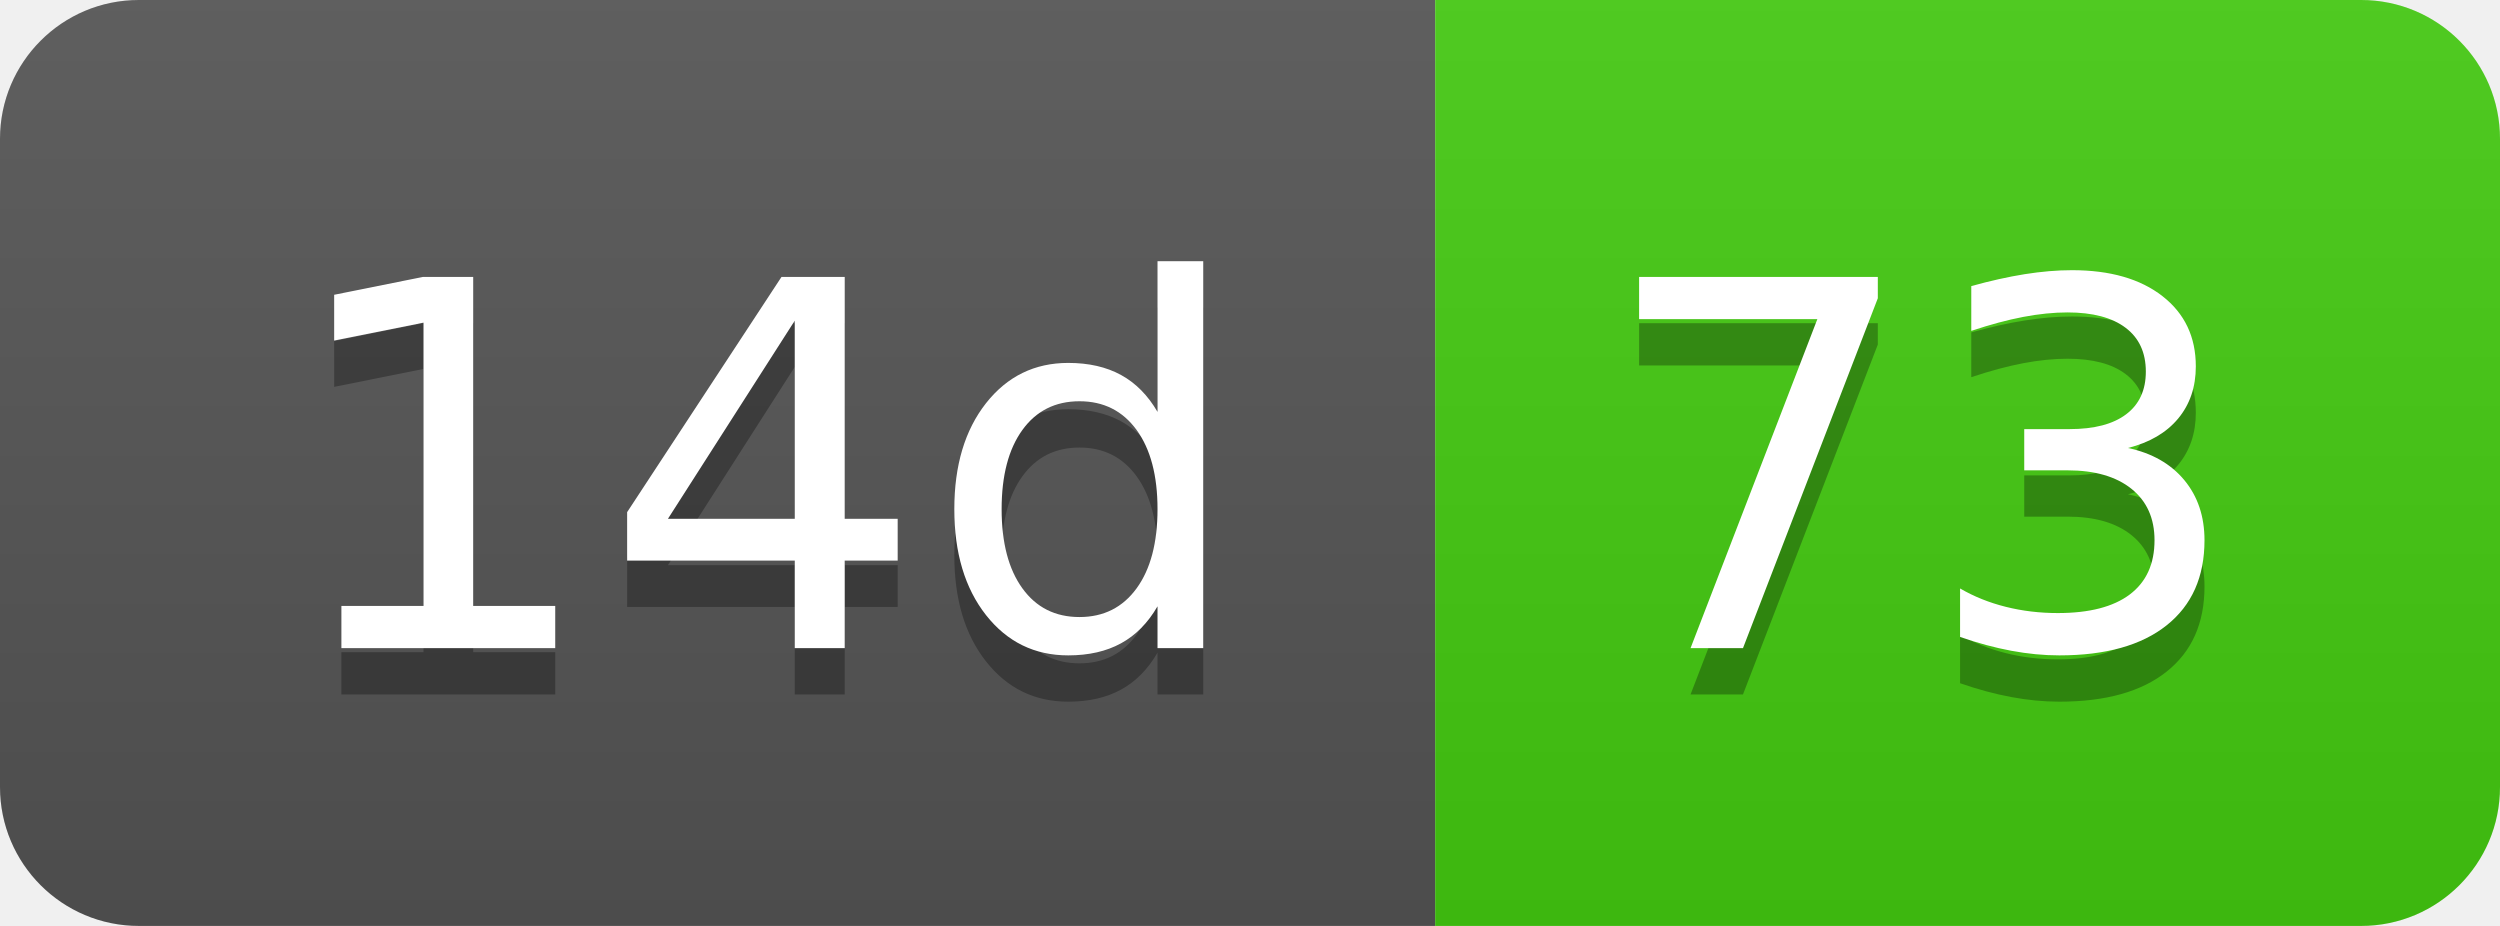
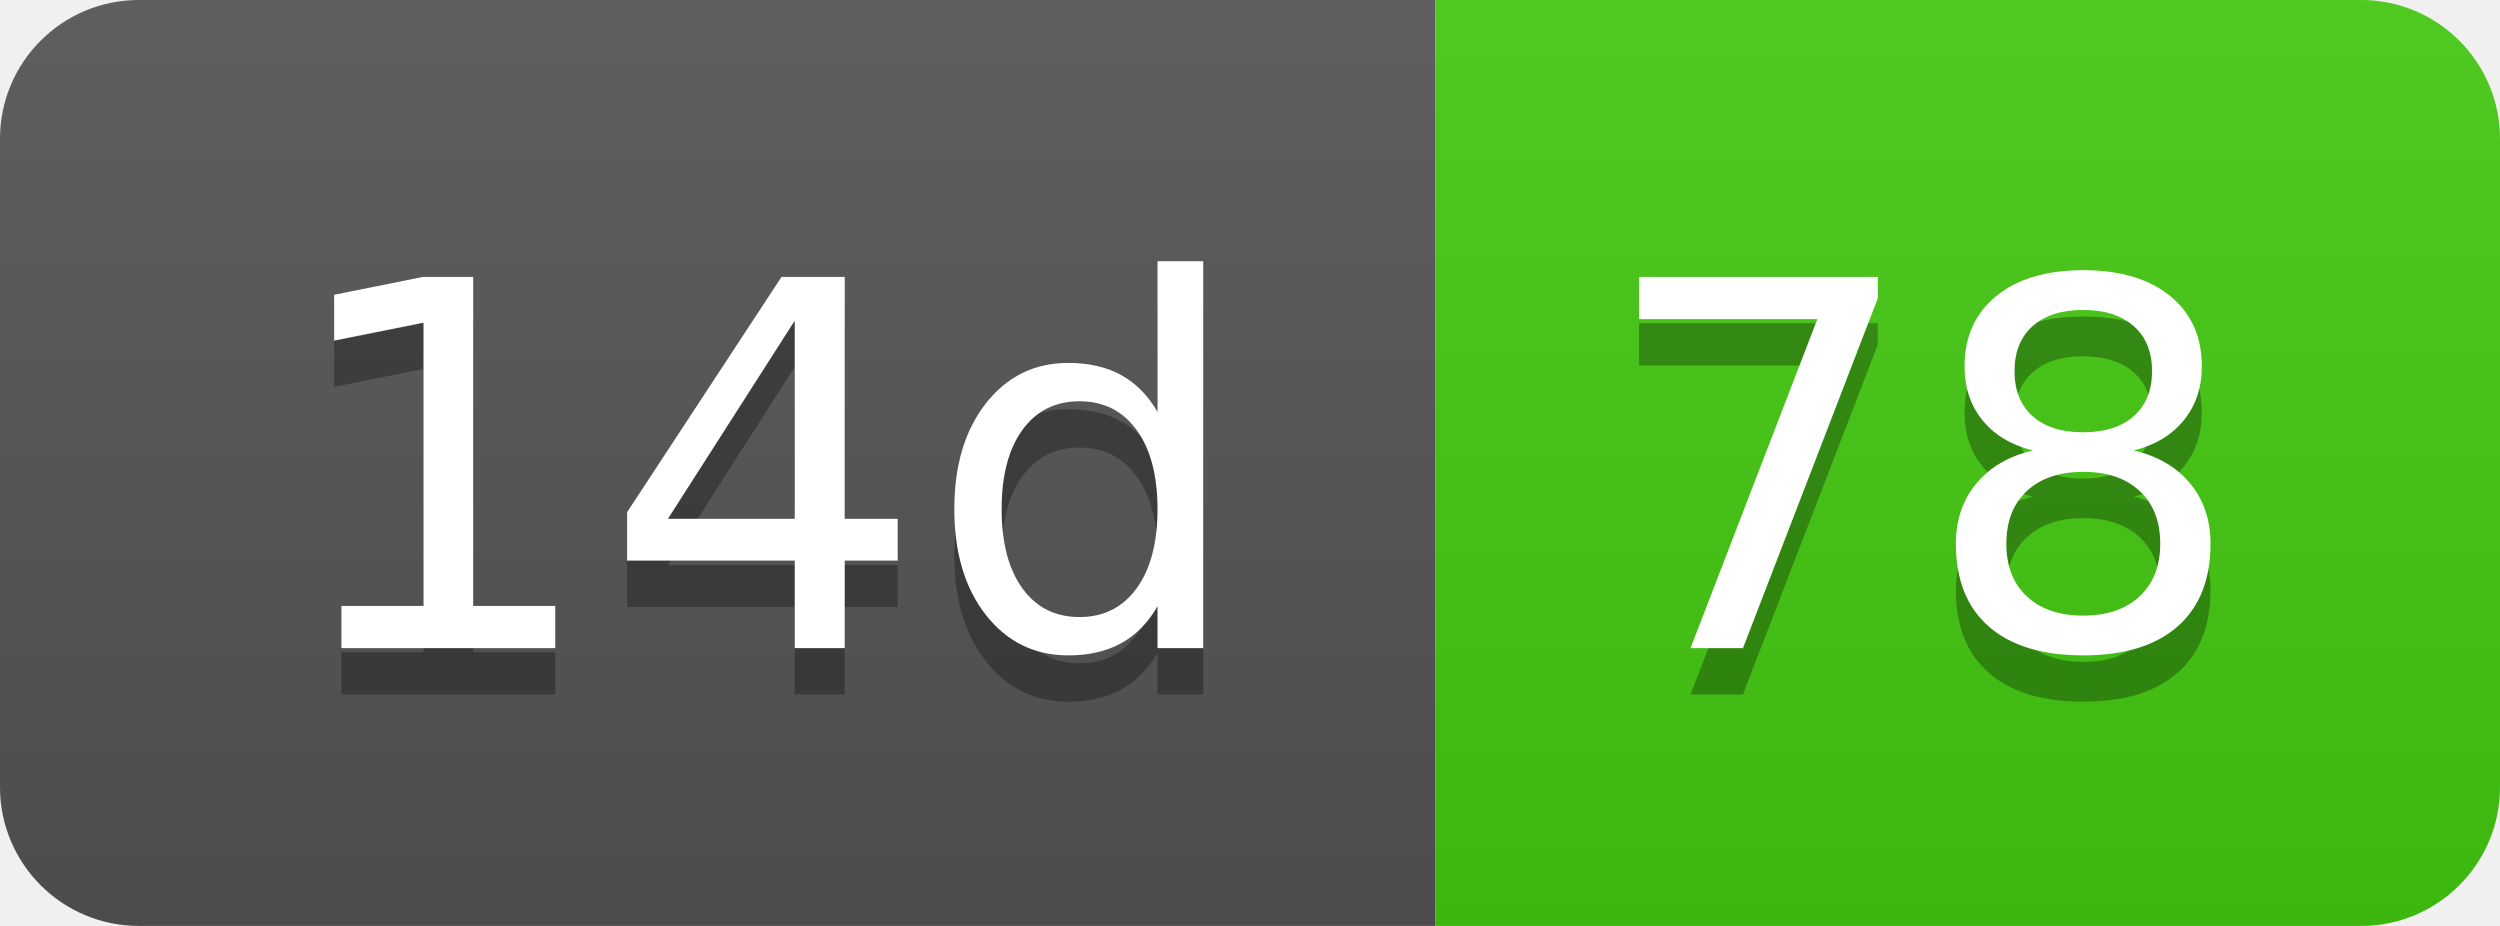
- <svg xmlns="http://www.w3.org/2000/svg" width="54" height="20" role="img" aria-label="14d: 73">
+ <svg xmlns="http://www.w3.org/2000/svg" width="54" height="20" role="img" aria-label="14d: 78">
  <linearGradient id="s" x2="0" y2="100%">
    <stop offset="0" stop-color="#bbb" stop-opacity=".1" />
    <stop offset="1" stop-opacity=".1" />
  </linearGradient>
  <clipPath id="r">
    <rect width="54" height="20" rx="3" fill="#fff" />
  </clipPath>
  <g clip-path="url(#r)">
    <rect width="31" height="20" fill="#555" />
    <rect x="31" width="23" height="20" fill="#4c1" />
    <rect width="54" height="20" fill="url(#s)" />
  </g>
  <g fill="#fff" text-anchor="middle" font-family="Verdana,Geneva,DejaVu Sans,sans-serif" text-rendering="geometricPrecision" font-size="110">
    <text aria-hidden="true" x="165" y="150" fill="#010101" fill-opacity=".3" transform="scale(.1)" textLength="210">14d</text>
    <text x="165" y="140" transform="scale(.1)" fill="#fff" textLength="210">14d</text>
-     <text aria-hidden="true" x="415" y="150" fill="#010101" fill-opacity=".3" transform="scale(.1)" textLength="130">73</text>
-     <text x="415" y="140" transform="scale(.1)" fill="#fff" textLength="130">73</text>
+     <text aria-hidden="true" x="415" y="150" fill="#010101" fill-opacity=".3" transform="scale(.1)" textLength="130">78</text>
+     <text x="415" y="140" transform="scale(.1)" fill="#fff" textLength="130">78</text>
  </g>
</svg>
